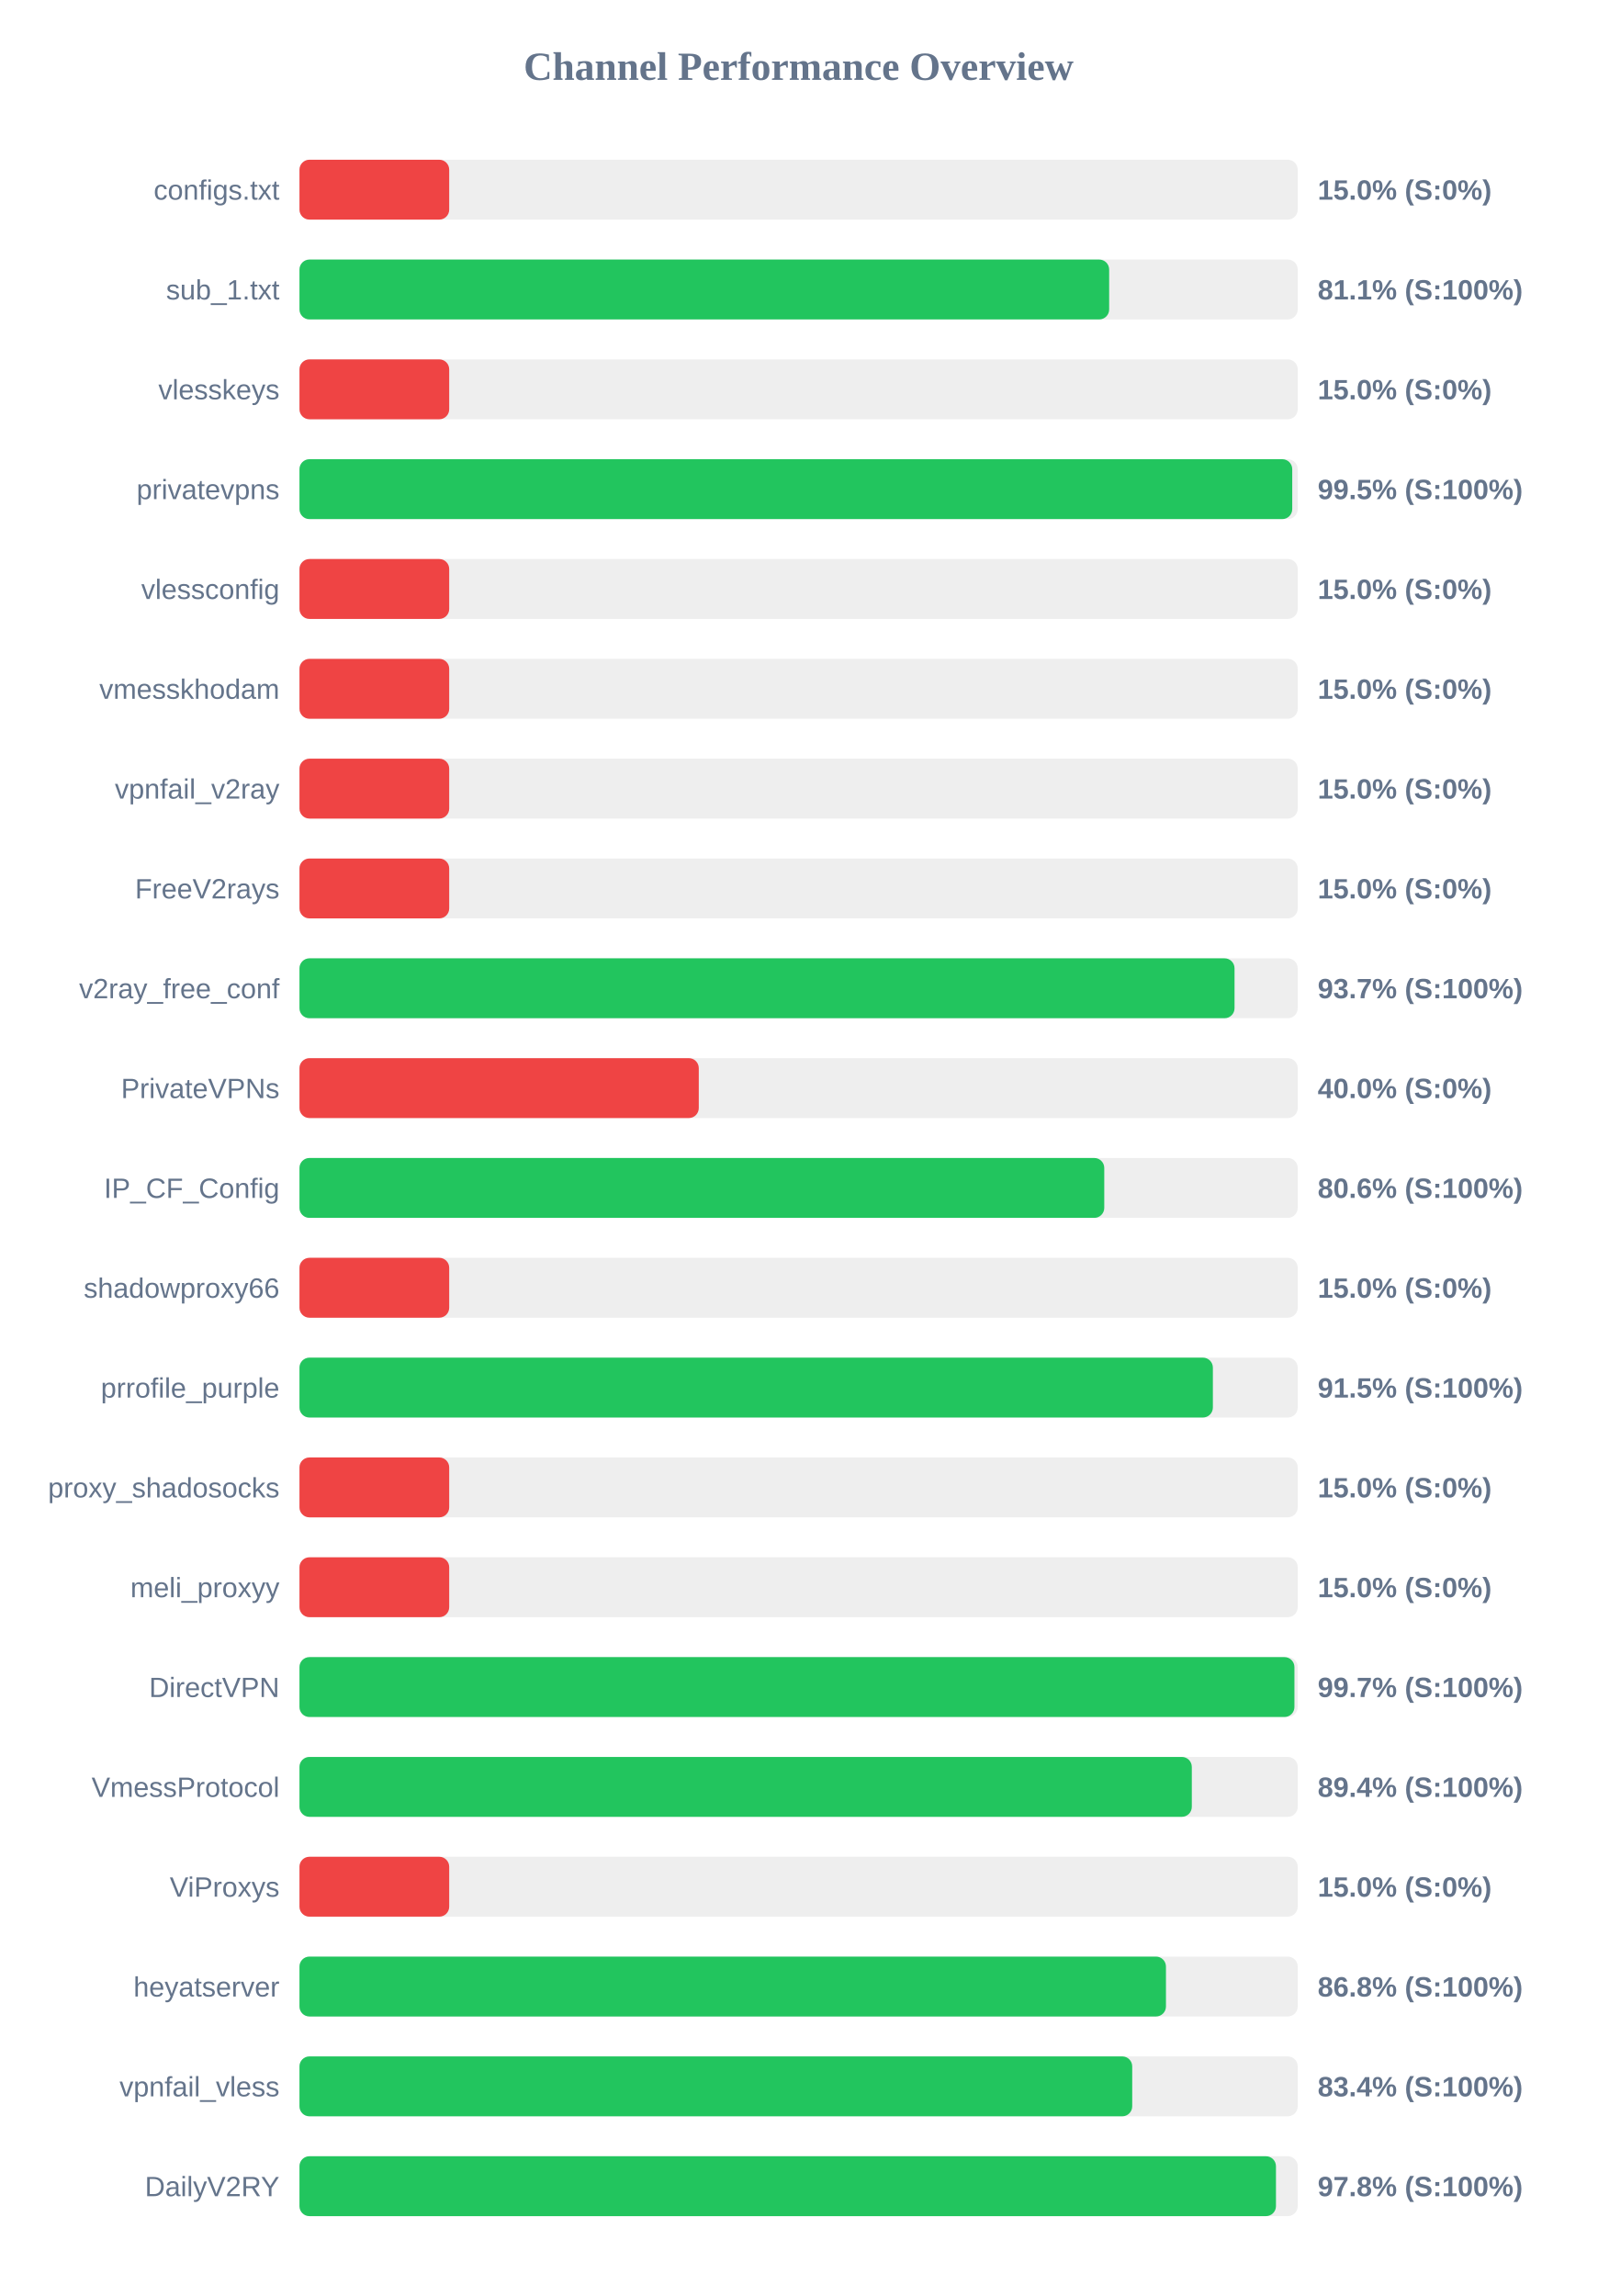
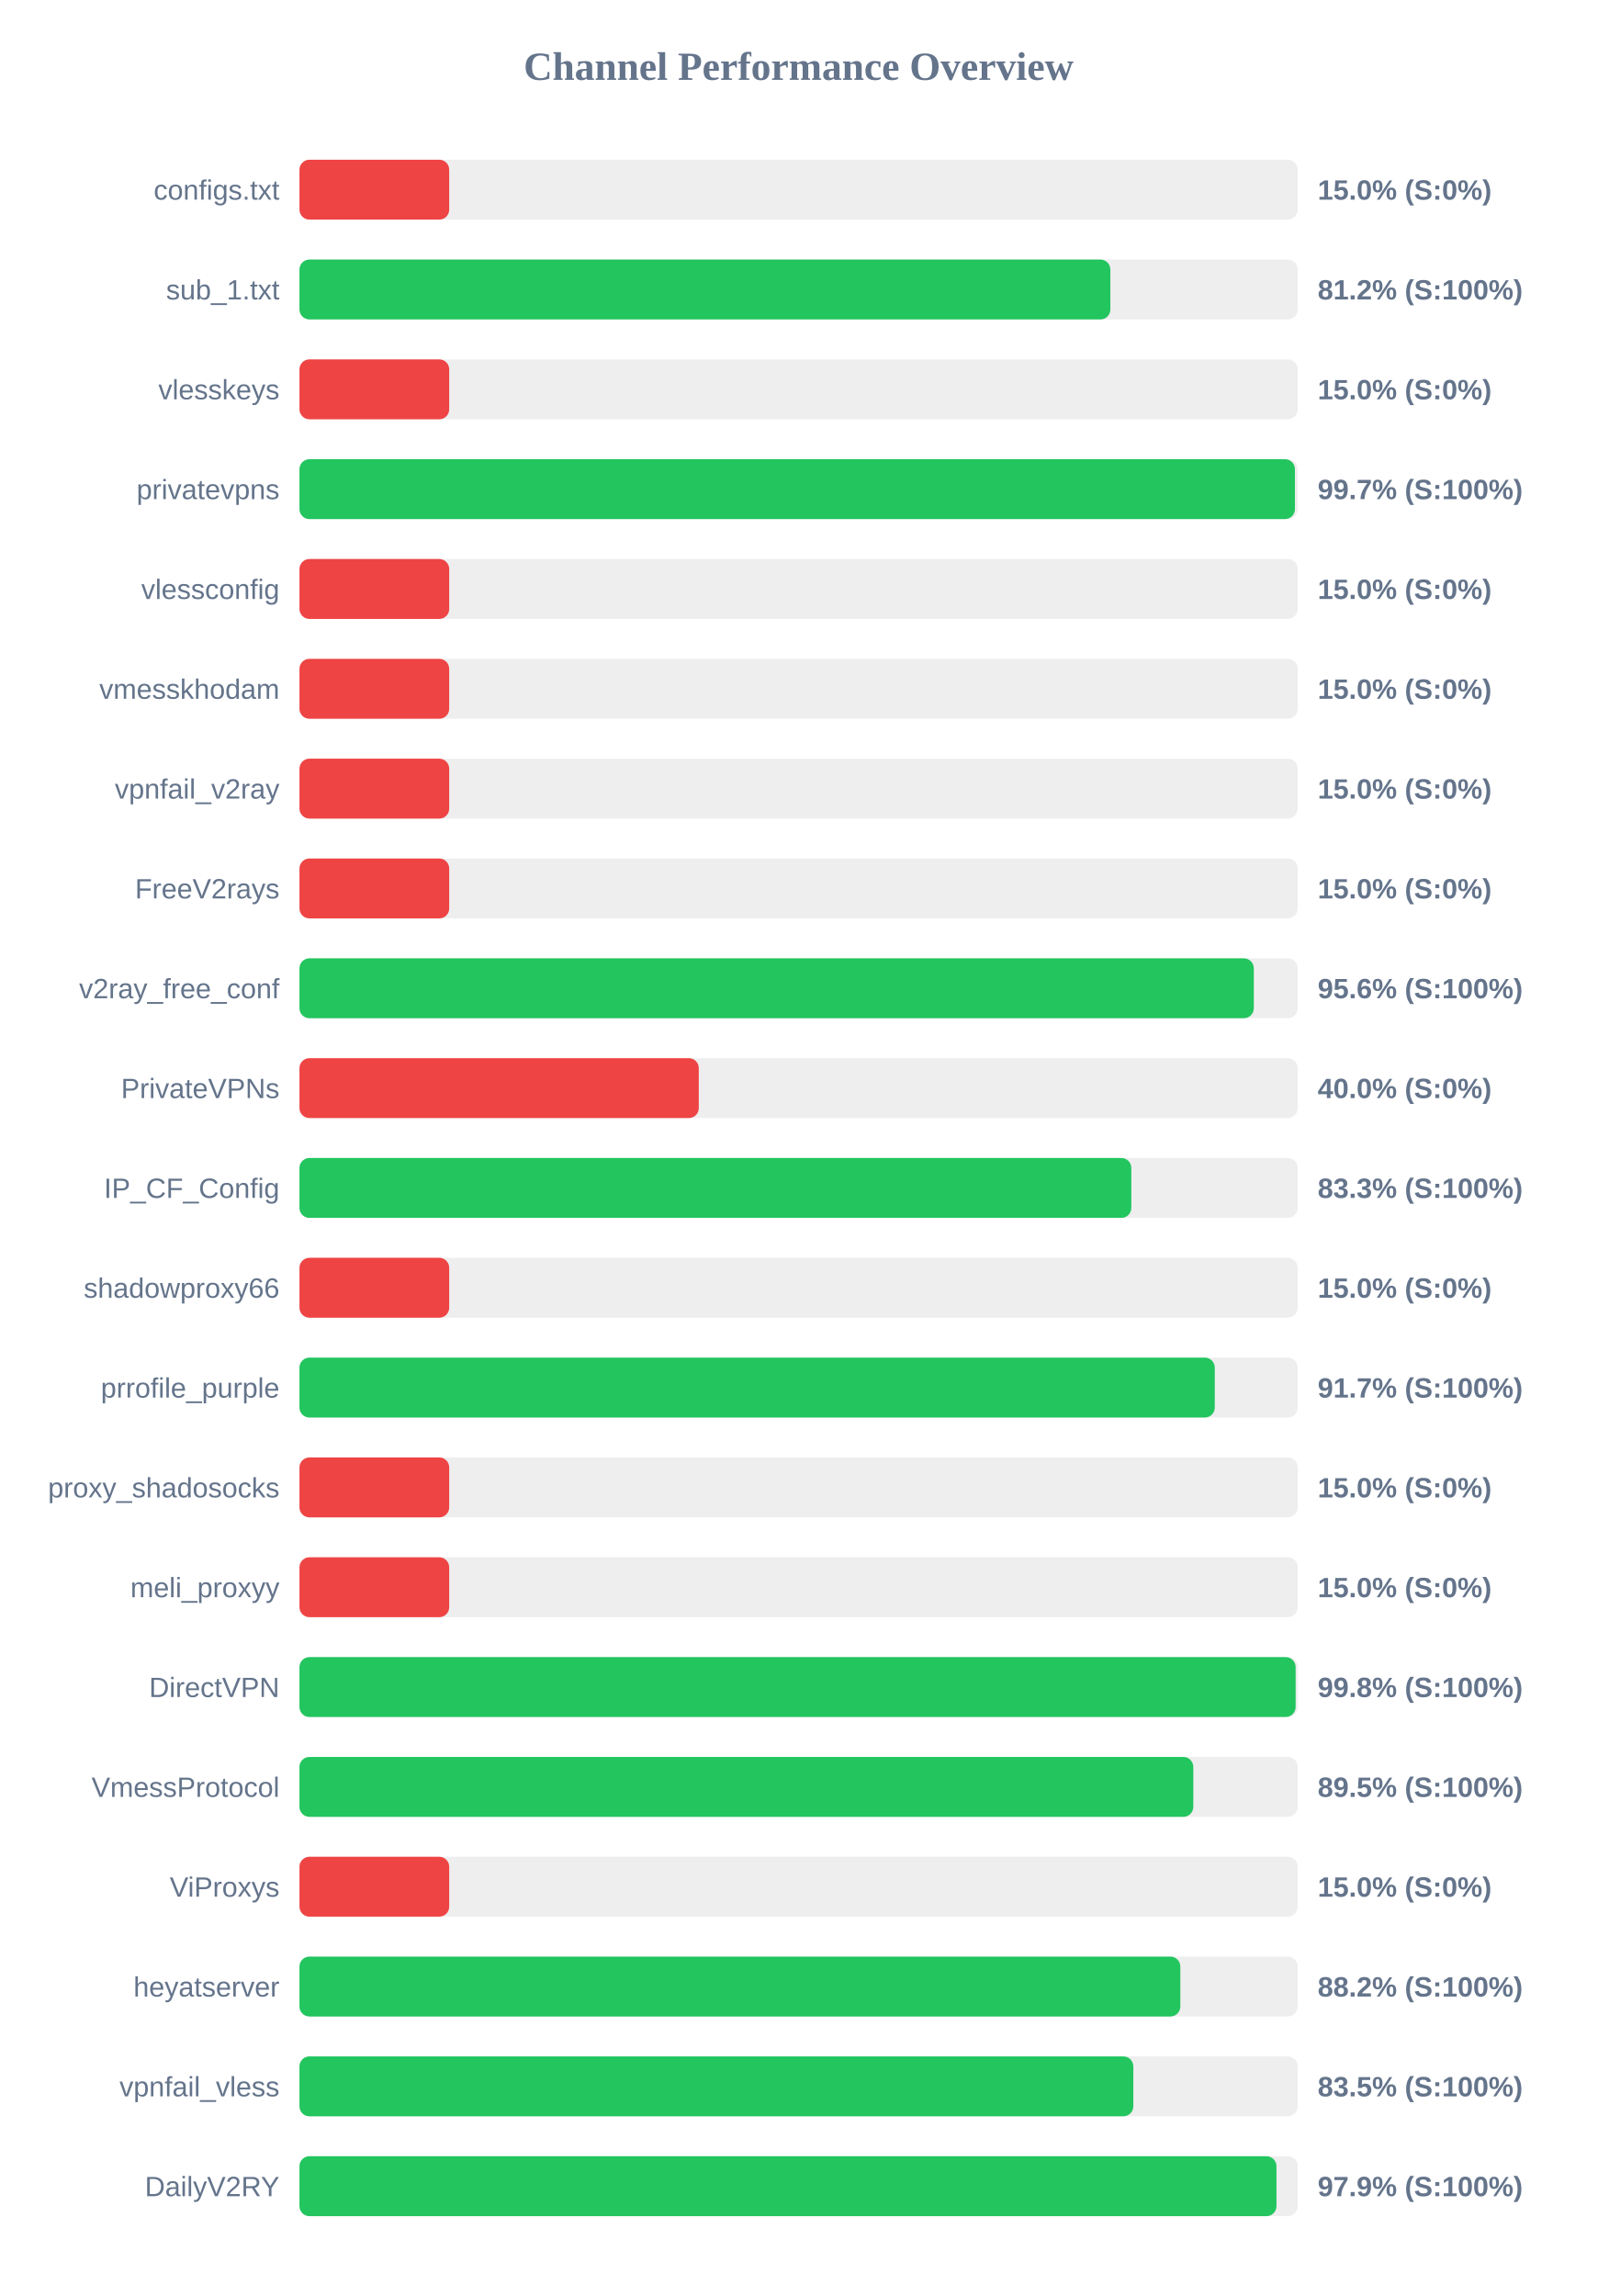
<svg xmlns="http://www.w3.org/2000/svg" width="800" height="1150" version="1.1">
  <style>
        .row { font: 14px Arial; fill: #64748b; }
        .score { font: bold 14px Arial; fill: #64748b; }
    </style>
  <text x="400" y="40" text-anchor="middle" font-size="20px" font-weight="bold" fill="#64748b">Channel Performance Overview</text>
  <rect x="150" y="80" width="500" height="30" fill="#eee" rx="5" />
  <rect x="150" y="80" width="75.0" height="30" fill="#ef4444" rx="5" />
  <text x="140" y="100" text-anchor="end" class="row">configs.txt</text>
  <text x="660" y="100" text-anchor="start" class="score">15.0% (S:0%)</text>
  <rect x="150" y="130" width="500" height="30" fill="#eee" rx="5" />
-   <rect x="150" y="130" width="405.55" height="30" fill="#22c55e" rx="5" />
+   <rect x="150" y="130" width="406.15" height="30" fill="#22c55e" rx="5" />
  <text x="140" y="150" text-anchor="end" class="row">sub_1.txt</text>
-   <text x="660" y="150" text-anchor="start" class="score">81.1% (S:100%)</text>
+   <text x="660" y="150" text-anchor="start" class="score">81.2% (S:100%)</text>
  <rect x="150" y="180" width="500" height="30" fill="#eee" rx="5" />
  <rect x="150" y="180" width="75.0" height="30" fill="#ef4444" rx="5" />
  <text x="140" y="200" text-anchor="end" class="row">vlesskeys</text>
  <text x="660" y="200" text-anchor="start" class="score">15.0% (S:0%)</text>
  <rect x="150" y="230" width="500" height="30" fill="#eee" rx="5" />
-   <rect x="150" y="230" width="497.25" height="30" fill="#22c55e" rx="5" />
+   <rect x="150" y="230" width="498.6" height="30" fill="#22c55e" rx="5" />
  <text x="140" y="250" text-anchor="end" class="row">privatevpns</text>
-   <text x="660" y="250" text-anchor="start" class="score">99.5% (S:100%)</text>
+   <text x="660" y="250" text-anchor="start" class="score">99.7% (S:100%)</text>
  <rect x="150" y="280" width="500" height="30" fill="#eee" rx="5" />
  <rect x="150" y="280" width="75.0" height="30" fill="#ef4444" rx="5" />
  <text x="140" y="300" text-anchor="end" class="row">vlessconfig</text>
  <text x="660" y="300" text-anchor="start" class="score">15.0% (S:0%)</text>
  <rect x="150" y="330" width="500" height="30" fill="#eee" rx="5" />
  <rect x="150" y="330" width="75.0" height="30" fill="#ef4444" rx="5" />
  <text x="140" y="350" text-anchor="end" class="row">vmesskhodam</text>
  <text x="660" y="350" text-anchor="start" class="score">15.0% (S:0%)</text>
  <rect x="150" y="380" width="500" height="30" fill="#eee" rx="5" />
  <rect x="150" y="380" width="75.0" height="30" fill="#ef4444" rx="5" />
  <text x="140" y="400" text-anchor="end" class="row">vpnfail_v2ray</text>
  <text x="660" y="400" text-anchor="start" class="score">15.0% (S:0%)</text>
  <rect x="150" y="430" width="500" height="30" fill="#eee" rx="5" />
  <rect x="150" y="430" width="75.0" height="30" fill="#ef4444" rx="5" />
  <text x="140" y="450" text-anchor="end" class="row">FreeV2rays</text>
  <text x="660" y="450" text-anchor="start" class="score">15.0% (S:0%)</text>
  <rect x="150" y="480" width="500" height="30" fill="#eee" rx="5" />
-   <rect x="150" y="480" width="468.35" height="30" fill="#22c55e" rx="5" />
+   <rect x="150" y="480" width="478.0" height="30" fill="#22c55e" rx="5" />
  <text x="140" y="500" text-anchor="end" class="row">v2ray_free_conf</text>
-   <text x="660" y="500" text-anchor="start" class="score">93.7% (S:100%)</text>
+   <text x="660" y="500" text-anchor="start" class="score">95.6% (S:100%)</text>
  <rect x="150" y="530" width="500" height="30" fill="#eee" rx="5" />
  <rect x="150" y="530" width="200.0" height="30" fill="#ef4444" rx="5" />
  <text x="140" y="550" text-anchor="end" class="row">PrivateVPNs</text>
  <text x="660" y="550" text-anchor="start" class="score">40.0% (S:0%)</text>
  <rect x="150" y="580" width="500" height="30" fill="#eee" rx="5" />
-   <rect x="150" y="580" width="403.1" height="30" fill="#22c55e" rx="5" />
+   <rect x="150" y="580" width="416.65" height="30" fill="#22c55e" rx="5" />
  <text x="140" y="600" text-anchor="end" class="row">IP_CF_Config</text>
-   <text x="660" y="600" text-anchor="start" class="score">80.6% (S:100%)</text>
+   <text x="660" y="600" text-anchor="start" class="score">83.3% (S:100%)</text>
  <rect x="150" y="630" width="500" height="30" fill="#eee" rx="5" />
  <rect x="150" y="630" width="75.0" height="30" fill="#ef4444" rx="5" />
  <text x="140" y="650" text-anchor="end" class="row">shadowproxy66</text>
  <text x="660" y="650" text-anchor="start" class="score">15.0% (S:0%)</text>
  <rect x="150" y="680" width="500" height="30" fill="#eee" rx="5" />
-   <rect x="150" y="680" width="457.5" height="30" fill="#22c55e" rx="5" />
+   <rect x="150" y="680" width="458.45" height="30" fill="#22c55e" rx="5" />
  <text x="140" y="700" text-anchor="end" class="row">prrofile_purple</text>
-   <text x="660" y="700" text-anchor="start" class="score">91.5% (S:100%)</text>
+   <text x="660" y="700" text-anchor="start" class="score">91.7% (S:100%)</text>
  <rect x="150" y="730" width="500" height="30" fill="#eee" rx="5" />
  <rect x="150" y="730" width="75.0" height="30" fill="#ef4444" rx="5" />
  <text x="140" y="750" text-anchor="end" class="row">proxy_shadosocks</text>
  <text x="660" y="750" text-anchor="start" class="score">15.0% (S:0%)</text>
  <rect x="150" y="780" width="500" height="30" fill="#eee" rx="5" />
  <rect x="150" y="780" width="75.0" height="30" fill="#ef4444" rx="5" />
  <text x="140" y="800" text-anchor="end" class="row">meli_proxyy</text>
  <text x="660" y="800" text-anchor="start" class="score">15.0% (S:0%)</text>
  <rect x="150" y="830" width="500" height="30" fill="#eee" rx="5" />
-   <rect x="150" y="830" width="498.35" height="30" fill="#22c55e" rx="5" />
+   <rect x="150" y="830" width="498.95" height="30" fill="#22c55e" rx="5" />
  <text x="140" y="850" text-anchor="end" class="row">DirectVPN</text>
-   <text x="660" y="850" text-anchor="start" class="score">99.7% (S:100%)</text>
+   <text x="660" y="850" text-anchor="start" class="score">99.8% (S:100%)</text>
  <rect x="150" y="880" width="500" height="30" fill="#eee" rx="5" />
-   <rect x="150" y="880" width="446.95" height="30" fill="#22c55e" rx="5" />
+   <rect x="150" y="880" width="447.7" height="30" fill="#22c55e" rx="5" />
  <text x="140" y="900" text-anchor="end" class="row">VmessProtocol</text>
-   <text x="660" y="900" text-anchor="start" class="score">89.4% (S:100%)</text>
+   <text x="660" y="900" text-anchor="start" class="score">89.5% (S:100%)</text>
  <rect x="150" y="930" width="500" height="30" fill="#eee" rx="5" />
  <rect x="150" y="930" width="75.0" height="30" fill="#ef4444" rx="5" />
  <text x="140" y="950" text-anchor="end" class="row">ViProxys</text>
  <text x="660" y="950" text-anchor="start" class="score">15.0% (S:0%)</text>
  <rect x="150" y="980" width="500" height="30" fill="#eee" rx="5" />
-   <rect x="150" y="980" width="434.0" height="30" fill="#22c55e" rx="5" />
+   <rect x="150" y="980" width="441.2" height="30" fill="#22c55e" rx="5" />
  <text x="140" y="1000" text-anchor="end" class="row">heyatserver</text>
-   <text x="660" y="1000" text-anchor="start" class="score">86.8% (S:100%)</text>
+   <text x="660" y="1000" text-anchor="start" class="score">88.2% (S:100%)</text>
  <rect x="150" y="1030" width="500" height="30" fill="#eee" rx="5" />
-   <rect x="150" y="1030" width="417.1" height="30" fill="#22c55e" rx="5" />
+   <rect x="150" y="1030" width="417.65" height="30" fill="#22c55e" rx="5" />
  <text x="140" y="1050" text-anchor="end" class="row">vpnfail_vless</text>
-   <text x="660" y="1050" text-anchor="start" class="score">83.4% (S:100%)</text>
+   <text x="660" y="1050" text-anchor="start" class="score">83.5% (S:100%)</text>
  <rect x="150" y="1080" width="500" height="30" fill="#eee" rx="5" />
-   <rect x="150" y="1080" width="489.1" height="30" fill="#22c55e" rx="5" />
+   <rect x="150" y="1080" width="489.35" height="30" fill="#22c55e" rx="5" />
  <text x="140" y="1100" text-anchor="end" class="row">DailyV2RY</text>
-   <text x="660" y="1100" text-anchor="start" class="score">97.8% (S:100%)</text>
+   <text x="660" y="1100" text-anchor="start" class="score">97.9% (S:100%)</text>
</svg>
